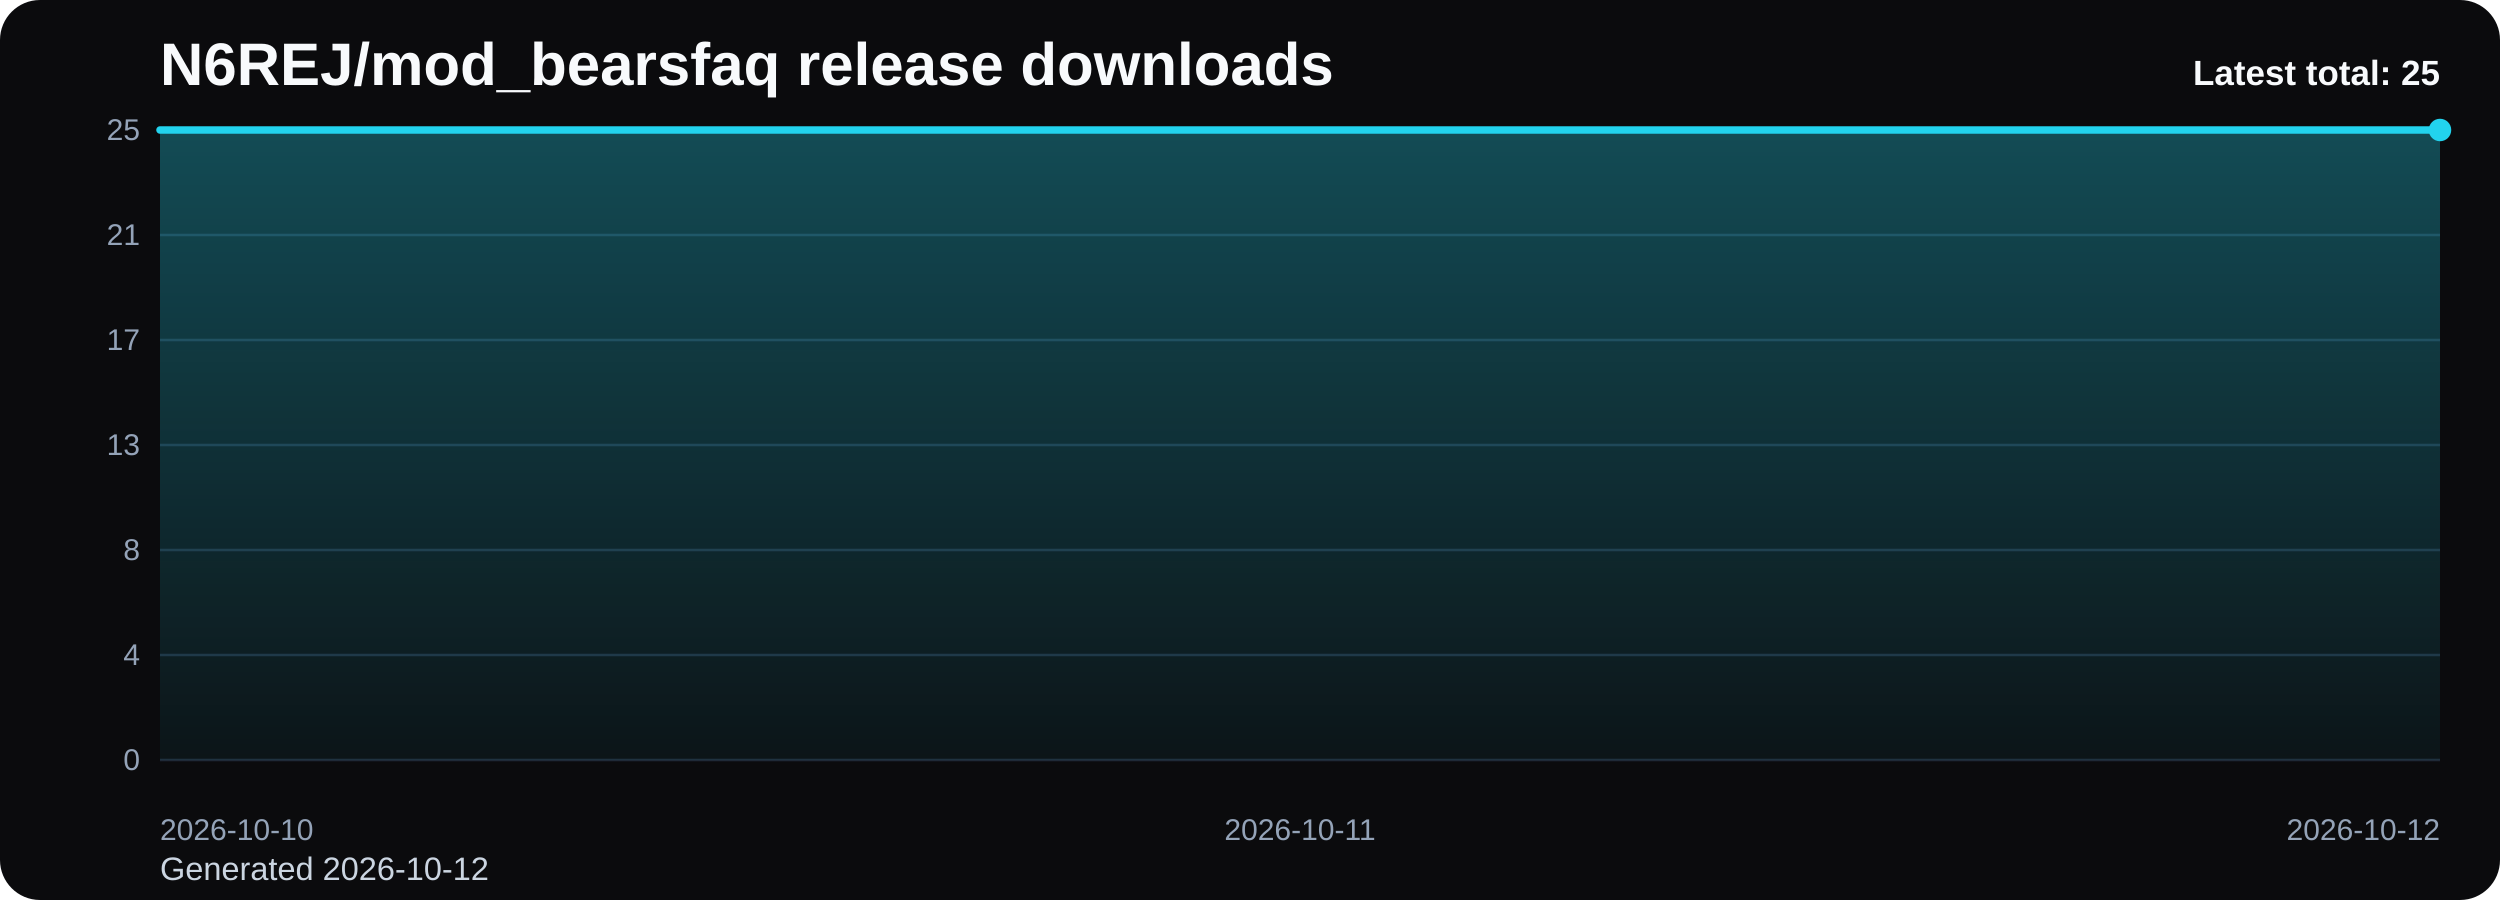
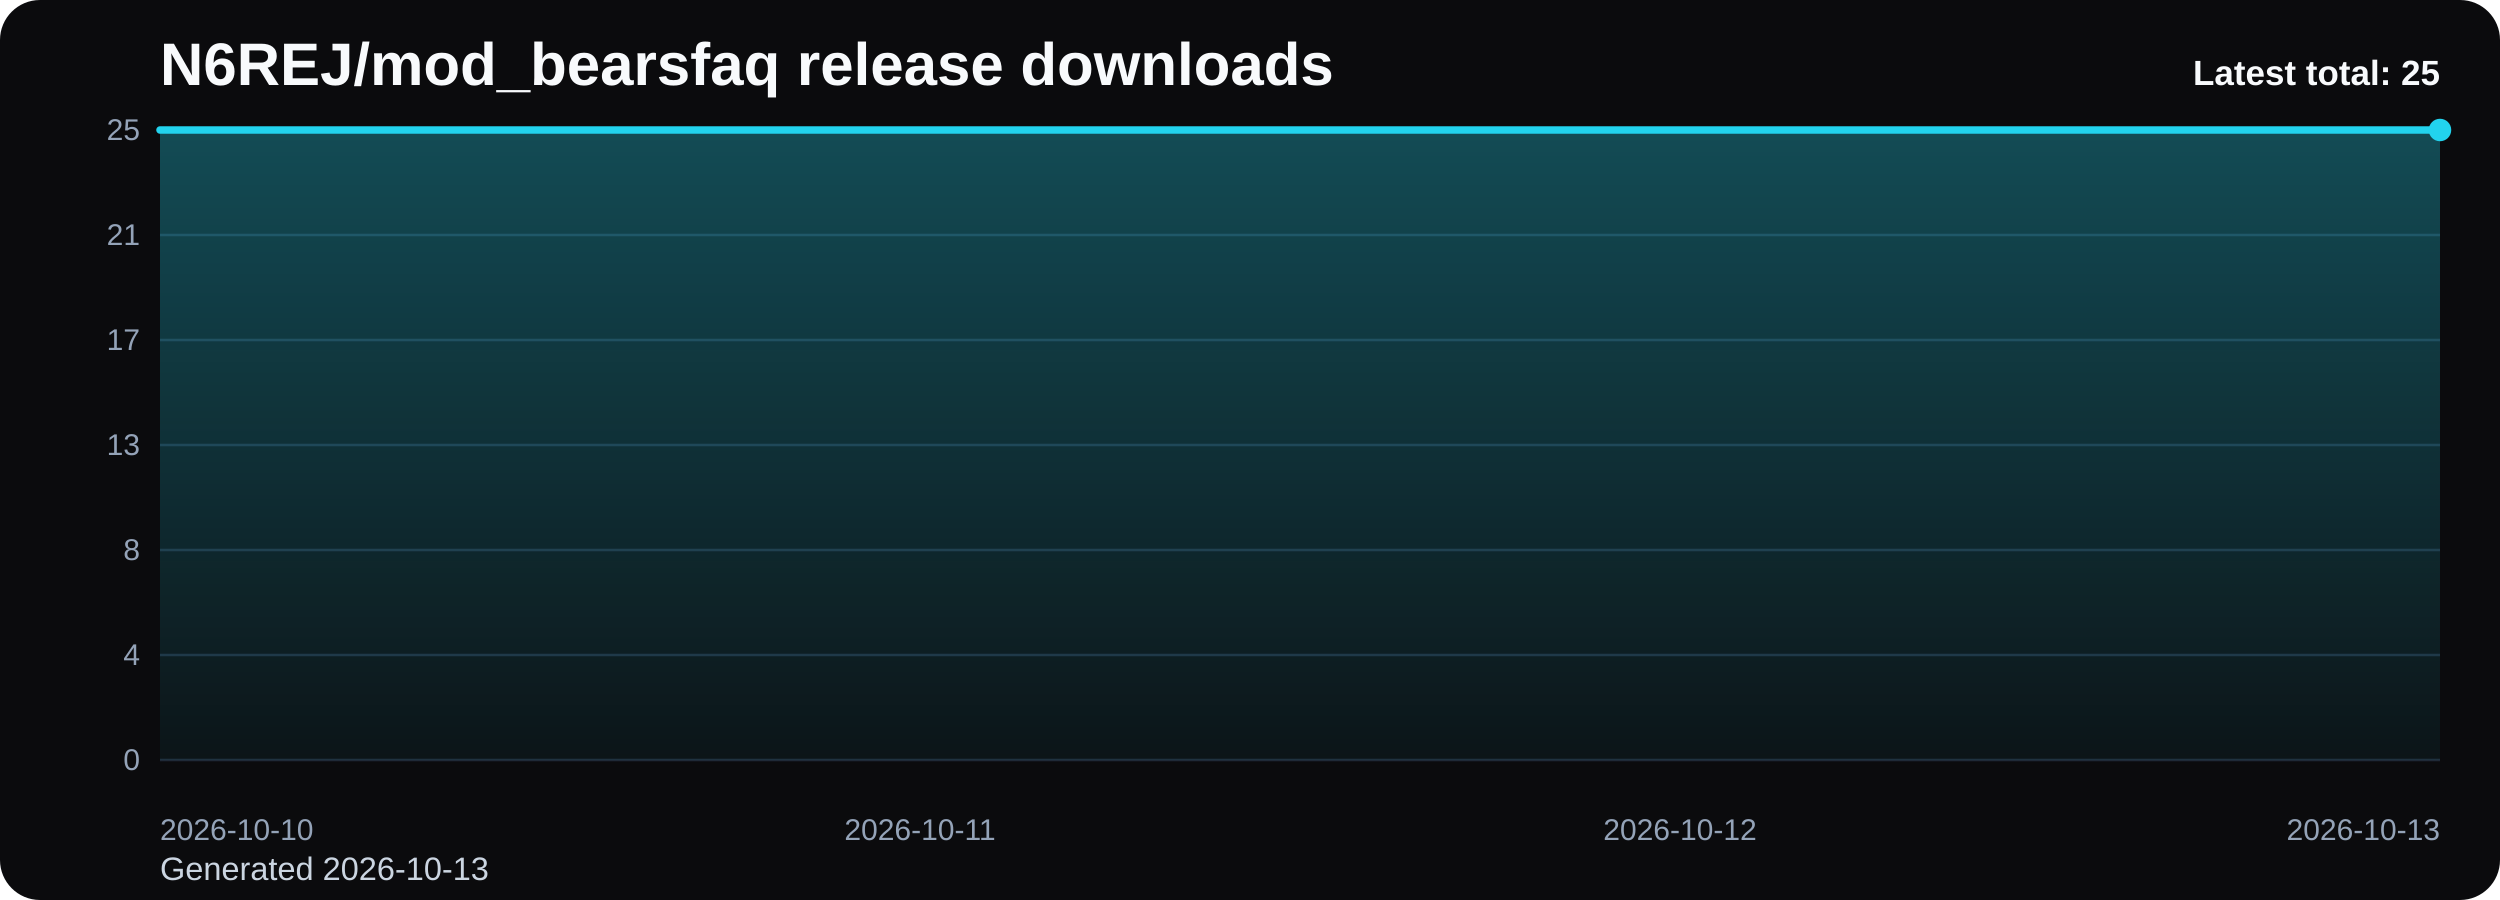
<svg xmlns="http://www.w3.org/2000/svg" viewBox="0 0 1000 360" role="img" aria-label="N6REJ/mod_bearsfaq release downloads chart">
  <defs>
    <linearGradient id="fill-total-trend-black" x1="0" y1="0" x2="0" y2="1">
      <stop offset="0%" stop-color="#22d3ee" stop-opacity="0.32" />
      <stop offset="100%" stop-color="#22d3ee" stop-opacity="0.05" />
    </linearGradient>
    <style>
      .bg { fill: #0b0b0d; }
      .title { font: 700 24px Arial, sans-serif; fill: #f8fafc; }
      .sub { font: 400 13px Arial, sans-serif; fill: #cbd5e1; }
      .grid { stroke: #1f2937; stroke-width: 1; }
      .axis { font: 400 12px Arial, sans-serif; fill: #94a3b8; }
      .line { fill: none; stroke: #22d3ee; stroke-width: 3; stroke-linecap: round; stroke-linejoin: round; }
      .dot { fill: #22d3ee; }
      .value { font: 600 11px Arial, sans-serif; fill: #cbd5e1; }
      .latest { font: 700 14px Arial, sans-serif; fill: #f8fafc; }
    </style>
  </defs>
  <rect class="bg" x="0" y="0" width="1000" height="360" rx="16" />
  <text class="title" x="64" y="34">N6REJ/mod_bearsfaq release downloads</text>
-   <text class="sub" x="64" y="352">Generated 2026-10-12</text>
+   <text class="sub" x="64" y="352">Generated 2026-10-13</text>
  <line x1="64" y1="52.00" x2="976" y2="52.00" class="grid" />
  <text x="56" y="56.00" text-anchor="end" class="axis">25</text>
  <line x1="64" y1="94.00" x2="976" y2="94.00" class="grid" />
  <text x="56" y="98.00" text-anchor="end" class="axis">21</text>
  <line x1="64" y1="136.00" x2="976" y2="136.00" class="grid" />
  <text x="56" y="140.00" text-anchor="end" class="axis">17</text>
  <line x1="64" y1="178.00" x2="976" y2="178.00" class="grid" />
  <text x="56" y="182.00" text-anchor="end" class="axis">13</text>
  <line x1="64" y1="220.00" x2="976" y2="220.00" class="grid" />
  <text x="56" y="224.00" text-anchor="end" class="axis">8</text>
  <line x1="64" y1="262.00" x2="976" y2="262.00" class="grid" />
  <text x="56" y="266.00" text-anchor="end" class="axis">4</text>
  <line x1="64" y1="304.00" x2="976" y2="304.00" class="grid" />
  <text x="56" y="308.00" text-anchor="end" class="axis">0</text>
-   <path d="M 64.00 304 L 64.00 52.00 L 520.00 52.00 L 976.00 52.00 L 976.00 304 Z" fill="url(#fill-total-trend-black)" />
-   <polyline class="line" points="64.00,52.00 520.00,52.00 976.00,52.00" />
+   <path d="M 64.00 304 L 64.00 52.00 L 368.00 52.00 L 672.00 52.00 L 976.00 52.00 L 976.00 304 Z" fill="url(#fill-total-trend-black)" />
+   <polyline class="line" points="64.00,52.00 368.00,52.00 672.00,52.00 976.00,52.00" />
  <circle class="dot" cx="976.00" cy="52.00" r="4.5" />
  <text class="axis" x="64.00" y="336" text-anchor="start">2026-10-10</text>
-   <text class="axis" x="520.00" y="336" text-anchor="middle">2026-10-11</text>
-   <text class="axis" x="976.00" y="336" text-anchor="end">2026-10-12</text>
+   <text class="axis" x="368.00" y="336" text-anchor="middle">2026-10-11</text>
+   <text class="axis" x="672.00" y="336" text-anchor="middle">2026-10-12</text>
+   <text class="axis" x="976.00" y="336" text-anchor="end">2026-10-13</text>
  <text class="latest" x="976" y="34" text-anchor="end">Latest total: 25</text>
</svg>
